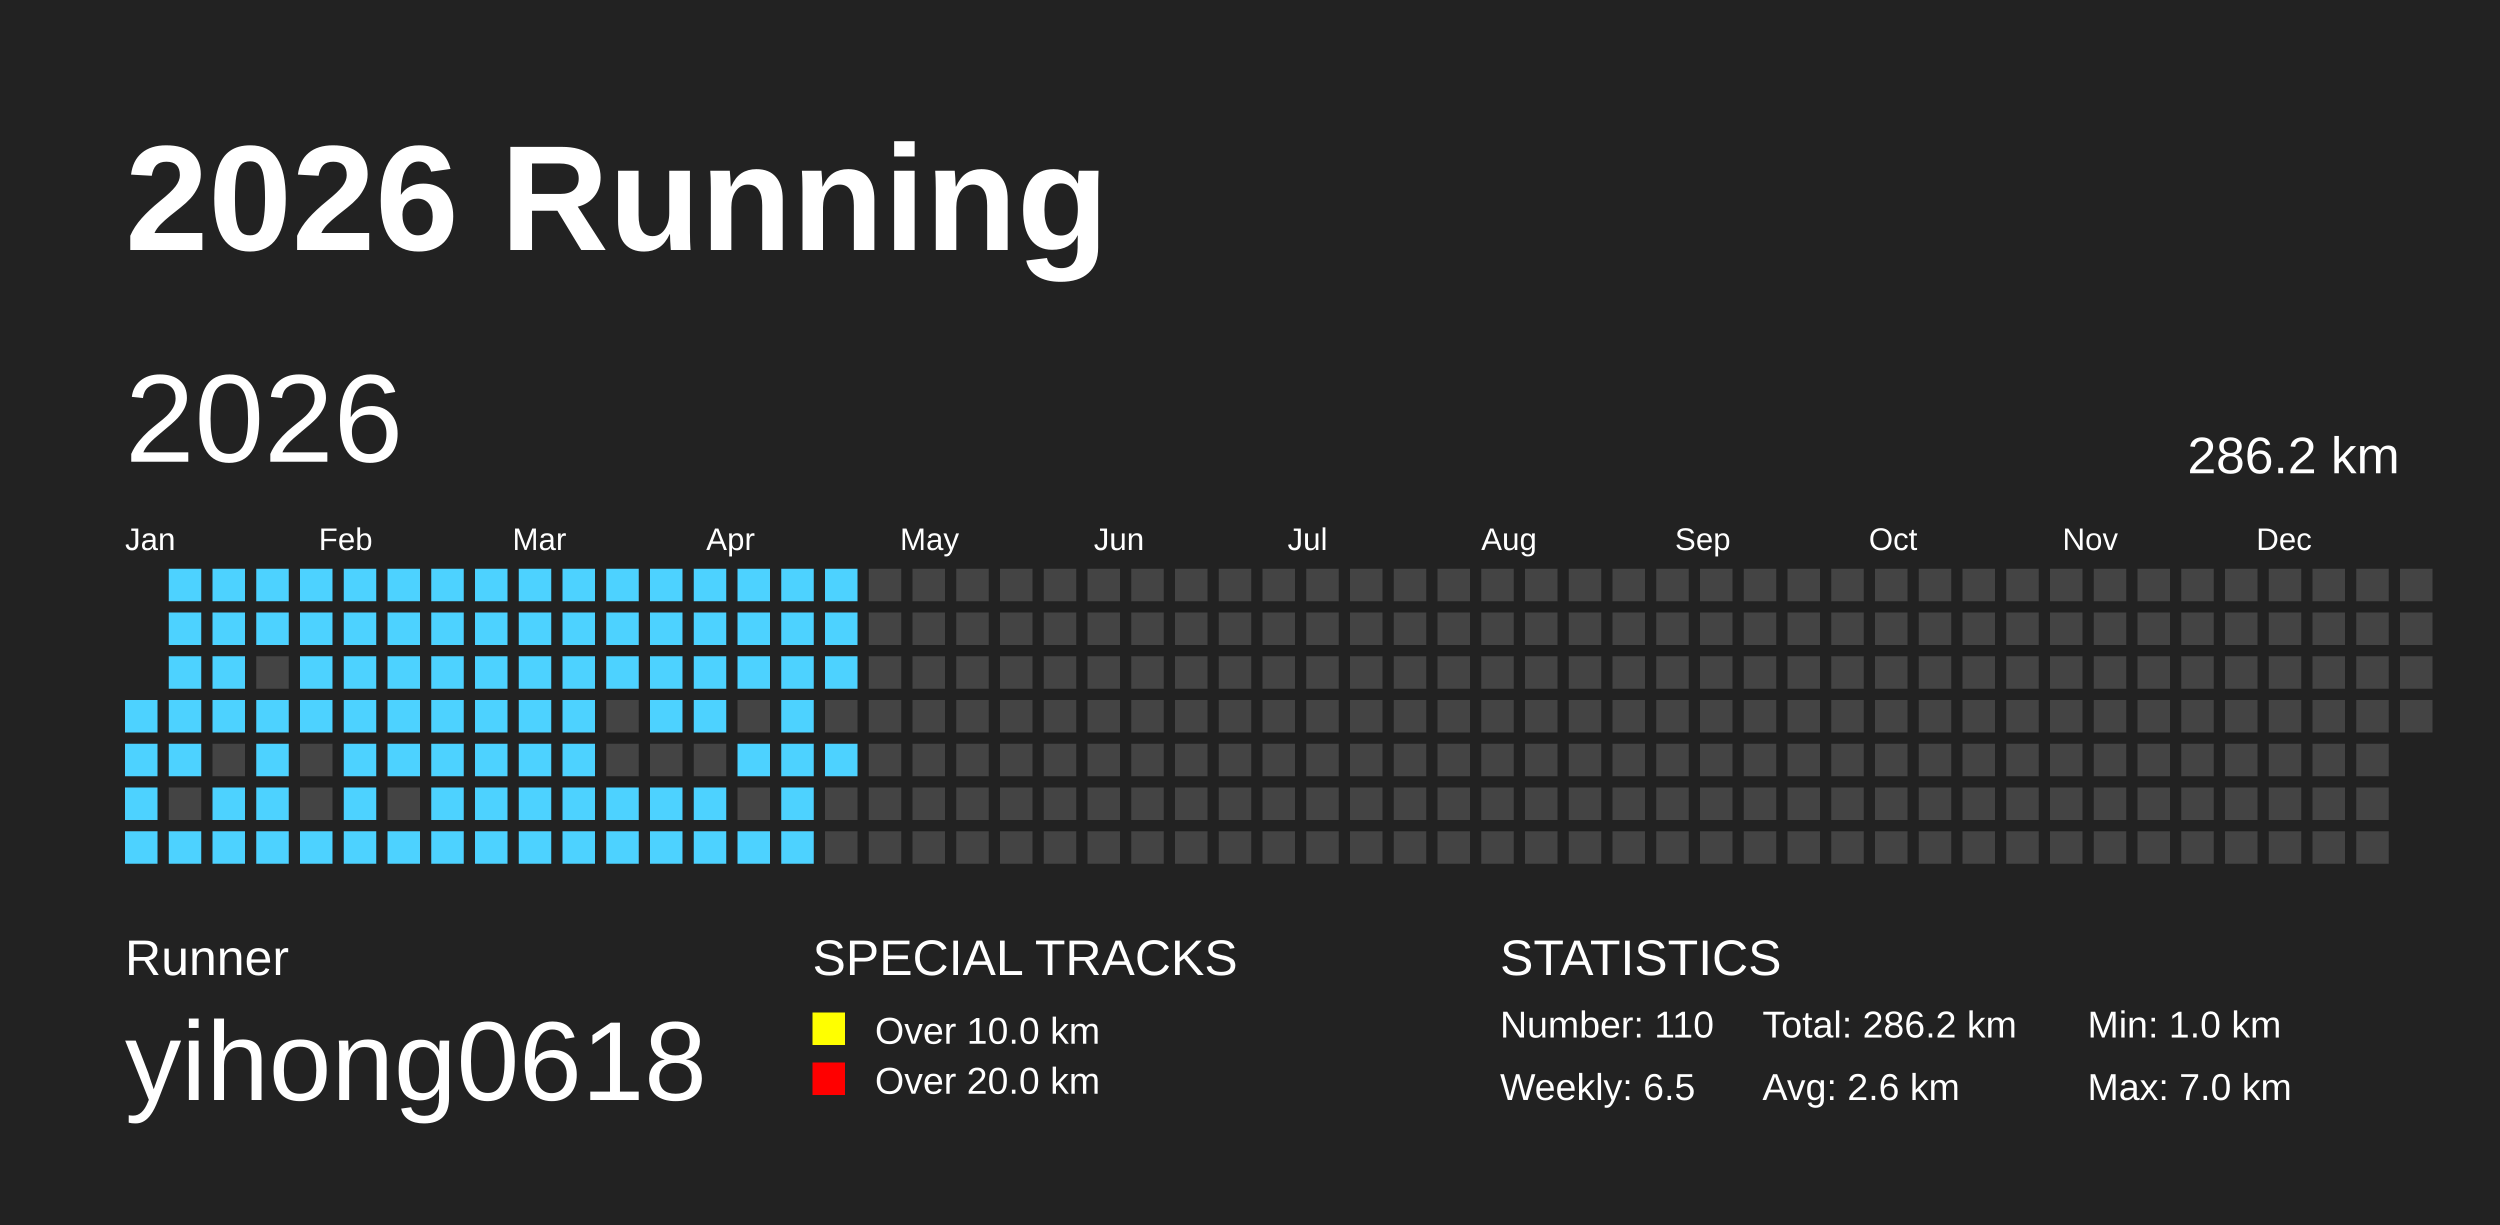
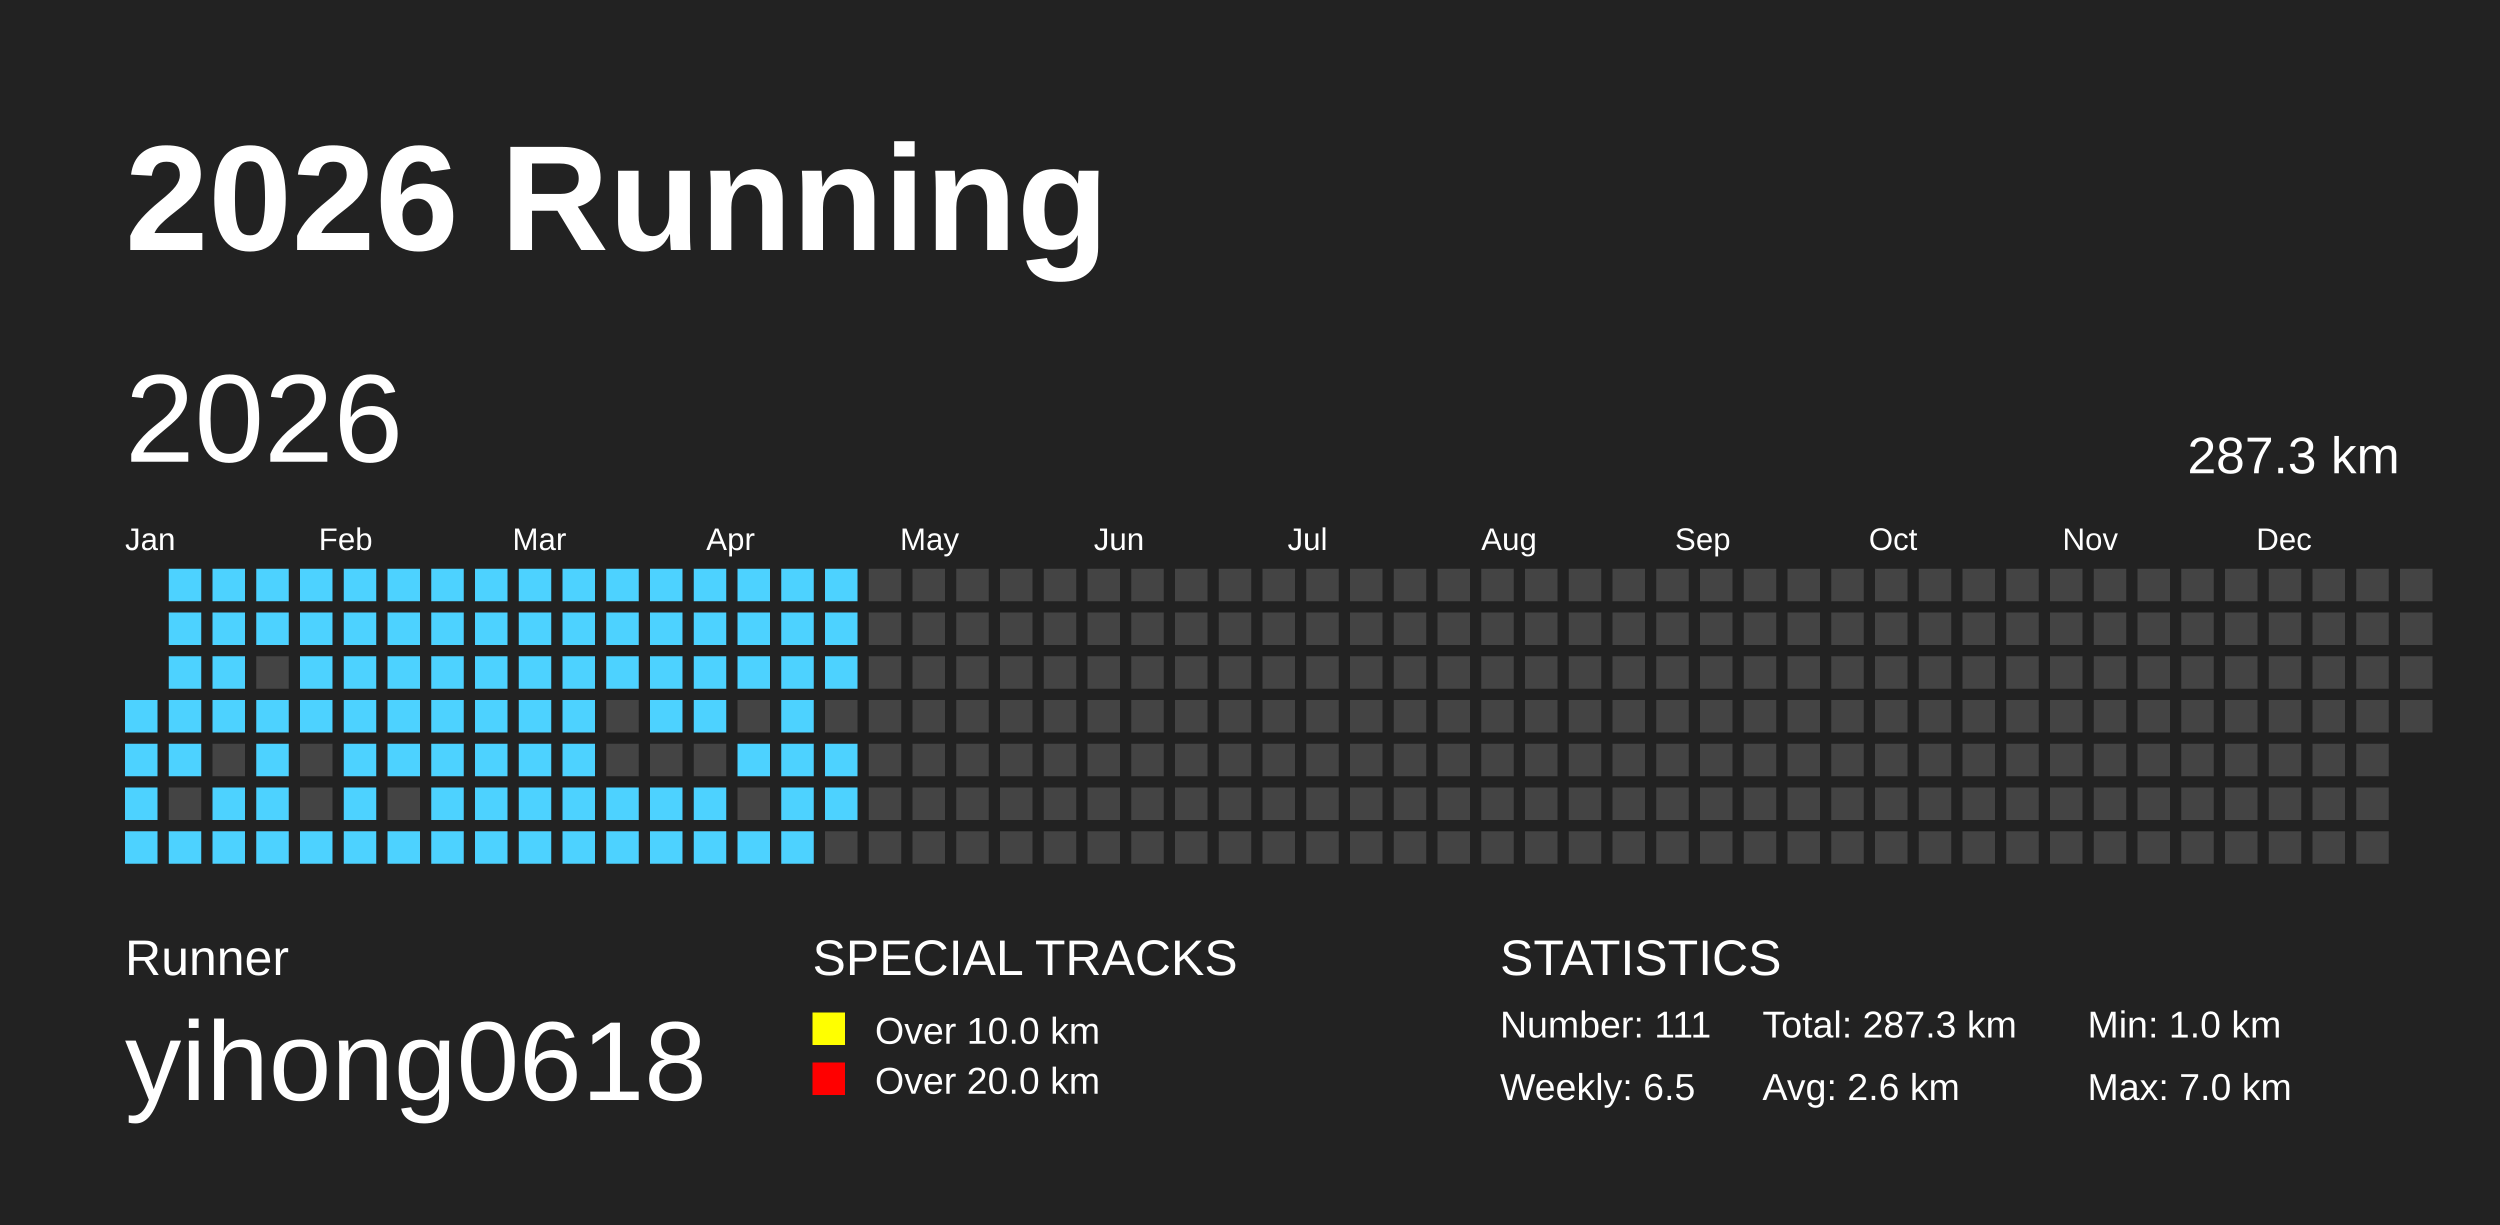
<svg xmlns="http://www.w3.org/2000/svg" baseProfile="full" height="98mm" version="1.1" viewBox="0,0,200,98" width="200mm">
  <defs />
  <rect fill="#222222" height="98" width="200" x="0" y="0" />
  <text fill="#FFFFFF" style="font-size:12px; font-family:Arial; font-weight:bold;" x="10" y="20">2026 Running</text>
  <text fill="#FFFFFF" style="font-size:4px; font-family:Arial" x="10" y="78">Runner</text>
  <text fill="#FFFFFF" style="font-size:9px; font-family:Arial" x="10" y="88">yihong0618</text>
  <text fill="#FFFFFF" style="font-size:4px; font-family:Arial" x="65" y="78">SPECIAL TRACKS</text>
  <rect fill="yellow" height="2.6" width="2.6" x="65" y="81" />
  <text fill="#FFFFFF" style="font-size:3px; font-family:Arial" x="70" y="83.5">Over 10.0 km</text>
  <rect fill="red" height="2.6" width="2.6" x="65" y="85" />
  <text fill="#FFFFFF" style="font-size:3px; font-family:Arial" x="70" y="87.5">Over 20.0 km</text>
  <text fill="#FFFFFF" style="font-size:4px; font-family:Arial" x="120" y="78">STATISTICS</text>
-   <text fill="#FFFFFF" style="font-size:3px; font-family:Arial" x="120" y="83">Number: 110</text>
+   <text fill="#FFFFFF" style="font-size:3px; font-family:Arial" x="120" y="83">Number: 111</text>
  <text fill="#FFFFFF" style="font-size:3px; font-family:Arial" x="120" y="88">Weekly: 6.5</text>
-   <text fill="#FFFFFF" style="font-size:3px; font-family:Arial" x="141" y="83">Total: 286.2 km</text>
+   <text fill="#FFFFFF" style="font-size:3px; font-family:Arial" x="141" y="83">Total: 287.3 km</text>
  <text fill="#FFFFFF" style="font-size:3px; font-family:Arial" x="141" y="88">Avg: 2.6 km</text>
  <text fill="#FFFFFF" style="font-size:3px; font-family:Arial" x="167" y="83">Min: 1.0 km</text>
  <text fill="#FFFFFF" style="font-size:3px; font-family:Arial" x="167" y="88">Max: 7.0 km</text>
  <text dominant-baseline="hanging" fill="#FFFFFF" style="font-size:10.0px; font-family:Arial;" x="10" y="30">2026</text>
-   <text dominant-baseline="hanging" fill="#FFFFFF" style="font-size:4.125px; font-family:Arial;" x="175" y="35">286.2 km</text>
+   <text dominant-baseline="hanging" fill="#FFFFFF" style="font-size:4.125px; font-family:Arial;" x="175" y="35">287.3 km</text>
  <text fill="#FFFFFF" style="font-size:2.5px; font-family:Arial" x="10.0" y="44">Jan</text>
  <text fill="#FFFFFF" style="font-size:2.5px; font-family:Arial" x="25.5" y="44">Feb</text>
  <text fill="#FFFFFF" style="font-size:2.5px; font-family:Arial" x="41.0" y="44">Mar</text>
  <text fill="#FFFFFF" style="font-size:2.5px; font-family:Arial" x="56.5" y="44">Apr</text>
  <text fill="#FFFFFF" style="font-size:2.5px; font-family:Arial" x="72.0" y="44">May</text>
  <text fill="#FFFFFF" style="font-size:2.5px; font-family:Arial" x="87.5" y="44">Jun</text>
  <text fill="#FFFFFF" style="font-size:2.5px; font-family:Arial" x="103.0" y="44">Jul</text>
  <text fill="#FFFFFF" style="font-size:2.5px; font-family:Arial" x="118.5" y="44">Aug</text>
  <text fill="#FFFFFF" style="font-size:2.5px; font-family:Arial" x="134.0" y="44">Sep</text>
  <text fill="#FFFFFF" style="font-size:2.5px; font-family:Arial" x="149.5" y="44">Oct</text>
  <text fill="#FFFFFF" style="font-size:2.5px; font-family:Arial" x="165.0" y="44">Nov</text>
  <text fill="#FFFFFF" style="font-size:2.5px; font-family:Arial" x="180.5" y="44">Dec</text>
  <rect fill="#4DD2FF" height="2.6" width="2.6" x="10.0" y="56.0" />
  <rect fill="#4DD2FF" height="2.6" width="2.6" x="10.0" y="59.5" />
  <rect fill="#4DD2FF" height="2.6" width="2.6" x="10.0" y="63.0" />
  <rect fill="#4DD2FF" height="2.6" width="2.6" x="10.0" y="66.5" />
  <rect fill="#4DD2FF" height="2.6" width="2.6" x="13.5" y="45.5" />
  <rect fill="#4DD2FF" height="2.6" width="2.6" x="13.5" y="49.0" />
  <rect fill="#4DD2FF" height="2.6" width="2.6" x="13.5" y="52.5" />
  <rect fill="#4DD2FF" height="2.6" width="2.6" x="13.5" y="56.0" />
  <rect fill="#4DD2FF" height="2.6" width="2.6" x="13.5" y="59.5" />
  <rect fill="#444444" height="2.6" width="2.6" x="13.5" y="63.0" />
  <rect fill="#4DD2FF" height="2.6" width="2.6" x="13.5" y="66.5" />
  <rect fill="#4DD2FF" height="2.6" width="2.6" x="17.0" y="45.5" />
  <rect fill="#4DD2FF" height="2.6" width="2.6" x="17.0" y="49.0" />
  <rect fill="#4DD2FF" height="2.6" width="2.6" x="17.0" y="52.5" />
  <rect fill="#4DD2FF" height="2.6" width="2.6" x="17.0" y="56.0" />
  <rect fill="#444444" height="2.6" width="2.6" x="17.0" y="59.5" />
  <rect fill="#4DD2FF" height="2.6" width="2.6" x="17.0" y="63.0" />
  <rect fill="#4DD2FF" height="2.6" width="2.6" x="17.0" y="66.5" />
  <rect fill="#4DD2FF" height="2.6" width="2.6" x="20.5" y="45.5" />
  <rect fill="#4DD2FF" height="2.6" width="2.6" x="20.5" y="49.0" />
  <rect fill="#444444" height="2.6" width="2.6" x="20.5" y="52.5" />
  <rect fill="#4DD2FF" height="2.6" width="2.6" x="20.5" y="56.0" />
  <rect fill="#4DD2FF" height="2.6" width="2.6" x="20.5" y="59.5" />
  <rect fill="#4DD2FF" height="2.6" width="2.6" x="20.5" y="63.0" />
  <rect fill="#4DD2FF" height="2.6" width="2.6" x="20.5" y="66.5" />
  <rect fill="#4DD2FF" height="2.6" width="2.6" x="24.0" y="45.5" />
  <rect fill="#4DD2FF" height="2.6" width="2.6" x="24.0" y="49.0" />
  <rect fill="#4DD2FF" height="2.6" width="2.6" x="24.0" y="52.5" />
  <rect fill="#4DD2FF" height="2.6" width="2.6" x="24.0" y="56.0" />
  <rect fill="#444444" height="2.6" width="2.6" x="24.0" y="59.5" />
  <rect fill="#444444" height="2.6" width="2.6" x="24.0" y="63.0" />
  <rect fill="#4DD2FF" height="2.6" width="2.6" x="24.0" y="66.5" />
  <rect fill="#4DD2FF" height="2.6" width="2.6" x="27.5" y="45.5" />
  <rect fill="#4DD2FF" height="2.6" width="2.6" x="27.5" y="49.0" />
  <rect fill="#4DD2FF" height="2.6" width="2.6" x="27.5" y="52.5" />
  <rect fill="#4DD2FF" height="2.6" width="2.6" x="27.5" y="56.0" />
  <rect fill="#4DD2FF" height="2.6" width="2.6" x="27.5" y="59.5" />
  <rect fill="#4DD2FF" height="2.6" width="2.6" x="27.5" y="63.0" />
  <rect fill="#4DD2FF" height="2.6" width="2.6" x="27.5" y="66.5" />
  <rect fill="#4DD2FF" height="2.6" width="2.6" x="31.0" y="45.5" />
  <rect fill="#4DD2FF" height="2.6" width="2.6" x="31.0" y="49.0" />
  <rect fill="#4DD2FF" height="2.6" width="2.6" x="31.0" y="52.5" />
  <rect fill="#4DD2FF" height="2.6" width="2.6" x="31.0" y="56.0" />
  <rect fill="#4DD2FF" height="2.6" width="2.6" x="31.0" y="59.5" />
  <rect fill="#444444" height="2.6" width="2.6" x="31.0" y="63.0" />
  <rect fill="#4DD2FF" height="2.6" width="2.6" x="31.0" y="66.5" />
  <rect fill="#4DD2FF" height="2.6" width="2.6" x="34.5" y="45.5" />
  <rect fill="#4DD2FF" height="2.6" width="2.6" x="34.5" y="49.0" />
  <rect fill="#4DD2FF" height="2.6" width="2.6" x="34.5" y="52.5" />
  <rect fill="#4DD2FF" height="2.6" width="2.6" x="34.5" y="56.0" />
  <rect fill="#4DD2FF" height="2.6" width="2.6" x="34.5" y="59.5" />
  <rect fill="#4DD2FF" height="2.6" width="2.6" x="34.5" y="63.0" />
  <rect fill="#4DD2FF" height="2.6" width="2.6" x="34.5" y="66.5" />
  <rect fill="#4DD2FF" height="2.6" width="2.6" x="38.0" y="45.5" />
  <rect fill="#4DD2FF" height="2.6" width="2.6" x="38.0" y="49.0" />
  <rect fill="#4DD2FF" height="2.6" width="2.6" x="38.0" y="52.5" />
  <rect fill="#4DD2FF" height="2.6" width="2.6" x="38.0" y="56.0" />
  <rect fill="#4DD2FF" height="2.6" width="2.6" x="38.0" y="59.5" />
  <rect fill="#4DD2FF" height="2.6" width="2.6" x="38.0" y="63.0" />
  <rect fill="#4DD2FF" height="2.6" width="2.6" x="38.0" y="66.5" />
  <rect fill="#4DD2FF" height="2.6" width="2.6" x="41.5" y="45.5" />
  <rect fill="#4DD2FF" height="2.6" width="2.6" x="41.5" y="49.0" />
  <rect fill="#4DD2FF" height="2.6" width="2.6" x="41.5" y="52.5" />
  <rect fill="#4DD2FF" height="2.6" width="2.6" x="41.5" y="56.0" />
  <rect fill="#4DD2FF" height="2.6" width="2.6" x="41.5" y="59.5" />
  <rect fill="#4DD2FF" height="2.6" width="2.6" x="41.5" y="63.0" />
  <rect fill="#4DD2FF" height="2.6" width="2.6" x="41.5" y="66.5" />
  <rect fill="#4DD2FF" height="2.6" width="2.6" x="45.0" y="45.5" />
  <rect fill="#4DD2FF" height="2.6" width="2.6" x="45.0" y="49.0" />
  <rect fill="#4DD2FF" height="2.6" width="2.6" x="45.0" y="52.5" />
  <rect fill="#4DD2FF" height="2.6" width="2.6" x="45.0" y="56.0" />
  <rect fill="#4DD2FF" height="2.6" width="2.6" x="45.0" y="59.5" />
  <rect fill="#4DD2FF" height="2.6" width="2.6" x="45.0" y="63.0" />
  <rect fill="#4DD2FF" height="2.6" width="2.6" x="45.0" y="66.5" />
  <rect fill="#4DD2FF" height="2.6" width="2.6" x="48.5" y="45.5" />
  <rect fill="#4DD2FF" height="2.6" width="2.6" x="48.5" y="49.0" />
  <rect fill="#4DD2FF" height="2.6" width="2.6" x="48.5" y="52.5" />
  <rect fill="#444444" height="2.6" width="2.6" x="48.5" y="56.0" />
  <rect fill="#444444" height="2.6" width="2.6" x="48.5" y="59.5" />
  <rect fill="#4DD2FF" height="2.6" width="2.6" x="48.5" y="63.0" />
  <rect fill="#4DD2FF" height="2.6" width="2.6" x="48.5" y="66.5" />
  <rect fill="#4DD2FF" height="2.6" width="2.6" x="52.0" y="45.5" />
  <rect fill="#4DD2FF" height="2.6" width="2.6" x="52.0" y="49.0" />
  <rect fill="#4DD2FF" height="2.6" width="2.6" x="52.0" y="52.5" />
  <rect fill="#4DD2FF" height="2.6" width="2.6" x="52.0" y="56.0" />
  <rect fill="#444444" height="2.6" width="2.6" x="52.0" y="59.5" />
  <rect fill="#4DD2FF" height="2.6" width="2.6" x="52.0" y="63.0" />
  <rect fill="#4DD2FF" height="2.6" width="2.6" x="52.0" y="66.5" />
  <rect fill="#4DD2FF" height="2.6" width="2.6" x="55.5" y="45.5" />
  <rect fill="#4DD2FF" height="2.6" width="2.6" x="55.5" y="49.0" />
  <rect fill="#4DD2FF" height="2.6" width="2.6" x="55.5" y="52.5" />
  <rect fill="#4DD2FF" height="2.6" width="2.6" x="55.5" y="56.0" />
  <rect fill="#444444" height="2.6" width="2.6" x="55.5" y="59.5" />
  <rect fill="#4DD2FF" height="2.6" width="2.6" x="55.5" y="63.0" />
  <rect fill="#4DD2FF" height="2.6" width="2.6" x="55.5" y="66.5" />
  <rect fill="#4DD2FF" height="2.6" width="2.6" x="59.0" y="45.5" />
  <rect fill="#4DD2FF" height="2.6" width="2.6" x="59.0" y="49.0" />
  <rect fill="#4DD2FF" height="2.6" width="2.6" x="59.0" y="52.5" />
  <rect fill="#444444" height="2.6" width="2.6" x="59.0" y="56.0" />
  <rect fill="#4DD2FF" height="2.6" width="2.6" x="59.0" y="59.5" />
  <rect fill="#444444" height="2.6" width="2.6" x="59.0" y="63.0" />
  <rect fill="#4DD2FF" height="2.6" width="2.6" x="59.0" y="66.5" />
  <rect fill="#4DD2FF" height="2.6" width="2.6" x="62.5" y="45.5" />
  <rect fill="#4DD2FF" height="2.6" width="2.6" x="62.5" y="49.0" />
  <rect fill="#4DD2FF" height="2.6" width="2.6" x="62.5" y="52.5" />
  <rect fill="#4DD2FF" height="2.6" width="2.6" x="62.5" y="56.0" />
  <rect fill="#4DD2FF" height="2.6" width="2.6" x="62.5" y="59.5" />
  <rect fill="#4DD2FF" height="2.6" width="2.6" x="62.5" y="63.0" />
  <rect fill="#4DD2FF" height="2.6" width="2.6" x="62.5" y="66.5" />
  <rect fill="#4DD2FF" height="2.6" width="2.6" x="66.0" y="45.5" />
  <rect fill="#4DD2FF" height="2.6" width="2.6" x="66.0" y="49.0" />
  <rect fill="#4DD2FF" height="2.6" width="2.6" x="66.0" y="52.5" />
  <rect fill="#444444" height="2.6" width="2.6" x="66.0" y="56.0" />
  <rect fill="#4DD2FF" height="2.6" width="2.6" x="66.0" y="59.5" />
-   <rect fill="#444444" height="2.6" width="2.6" x="66.0" y="63.0" />
+   <rect fill="#4DD2FF" height="2.6" width="2.6" x="66.0" y="63.0" />
  <rect fill="#444444" height="2.6" width="2.6" x="66.0" y="66.5" />
  <rect fill="#444444" height="2.6" width="2.6" x="69.5" y="45.5" />
  <rect fill="#444444" height="2.6" width="2.6" x="69.5" y="49.0" />
  <rect fill="#444444" height="2.6" width="2.6" x="69.5" y="52.5" />
  <rect fill="#444444" height="2.6" width="2.6" x="69.5" y="56.0" />
  <rect fill="#444444" height="2.6" width="2.6" x="69.5" y="59.5" />
  <rect fill="#444444" height="2.6" width="2.6" x="69.5" y="63.0" />
  <rect fill="#444444" height="2.6" width="2.6" x="69.5" y="66.5" />
  <rect fill="#444444" height="2.6" width="2.6" x="73.0" y="45.5" />
  <rect fill="#444444" height="2.6" width="2.6" x="73.0" y="49.0" />
  <rect fill="#444444" height="2.6" width="2.6" x="73.0" y="52.5" />
  <rect fill="#444444" height="2.6" width="2.6" x="73.0" y="56.0" />
  <rect fill="#444444" height="2.6" width="2.6" x="73.0" y="59.5" />
  <rect fill="#444444" height="2.6" width="2.6" x="73.0" y="63.0" />
  <rect fill="#444444" height="2.6" width="2.6" x="73.0" y="66.5" />
  <rect fill="#444444" height="2.6" width="2.6" x="76.5" y="45.5" />
  <rect fill="#444444" height="2.6" width="2.6" x="76.5" y="49.0" />
  <rect fill="#444444" height="2.6" width="2.6" x="76.5" y="52.5" />
  <rect fill="#444444" height="2.6" width="2.6" x="76.5" y="56.0" />
  <rect fill="#444444" height="2.6" width="2.6" x="76.5" y="59.5" />
  <rect fill="#444444" height="2.6" width="2.6" x="76.5" y="63.0" />
  <rect fill="#444444" height="2.6" width="2.6" x="76.5" y="66.5" />
  <rect fill="#444444" height="2.6" width="2.6" x="80.0" y="45.5" />
  <rect fill="#444444" height="2.6" width="2.6" x="80.0" y="49.0" />
  <rect fill="#444444" height="2.6" width="2.6" x="80.0" y="52.5" />
  <rect fill="#444444" height="2.6" width="2.6" x="80.0" y="56.0" />
  <rect fill="#444444" height="2.6" width="2.6" x="80.0" y="59.5" />
  <rect fill="#444444" height="2.6" width="2.6" x="80.0" y="63.0" />
  <rect fill="#444444" height="2.6" width="2.6" x="80.0" y="66.5" />
  <rect fill="#444444" height="2.6" width="2.6" x="83.5" y="45.5" />
  <rect fill="#444444" height="2.6" width="2.6" x="83.5" y="49.0" />
  <rect fill="#444444" height="2.6" width="2.6" x="83.5" y="52.5" />
  <rect fill="#444444" height="2.6" width="2.6" x="83.5" y="56.0" />
  <rect fill="#444444" height="2.6" width="2.6" x="83.5" y="59.5" />
  <rect fill="#444444" height="2.6" width="2.6" x="83.5" y="63.0" />
  <rect fill="#444444" height="2.6" width="2.6" x="83.5" y="66.5" />
  <rect fill="#444444" height="2.6" width="2.6" x="87.0" y="45.5" />
  <rect fill="#444444" height="2.6" width="2.6" x="87.0" y="49.0" />
  <rect fill="#444444" height="2.6" width="2.6" x="87.0" y="52.5" />
  <rect fill="#444444" height="2.6" width="2.6" x="87.0" y="56.0" />
  <rect fill="#444444" height="2.6" width="2.6" x="87.0" y="59.5" />
  <rect fill="#444444" height="2.6" width="2.6" x="87.0" y="63.0" />
  <rect fill="#444444" height="2.6" width="2.6" x="87.0" y="66.5" />
  <rect fill="#444444" height="2.6" width="2.6" x="90.5" y="45.5" />
  <rect fill="#444444" height="2.6" width="2.6" x="90.5" y="49.0" />
  <rect fill="#444444" height="2.6" width="2.6" x="90.5" y="52.5" />
  <rect fill="#444444" height="2.6" width="2.6" x="90.5" y="56.0" />
  <rect fill="#444444" height="2.6" width="2.6" x="90.5" y="59.5" />
  <rect fill="#444444" height="2.6" width="2.6" x="90.5" y="63.0" />
  <rect fill="#444444" height="2.6" width="2.6" x="90.5" y="66.5" />
  <rect fill="#444444" height="2.6" width="2.6" x="94.0" y="45.5" />
  <rect fill="#444444" height="2.6" width="2.6" x="94.0" y="49.0" />
  <rect fill="#444444" height="2.6" width="2.6" x="94.0" y="52.5" />
  <rect fill="#444444" height="2.6" width="2.6" x="94.0" y="56.0" />
  <rect fill="#444444" height="2.6" width="2.6" x="94.0" y="59.5" />
  <rect fill="#444444" height="2.6" width="2.6" x="94.0" y="63.0" />
  <rect fill="#444444" height="2.6" width="2.6" x="94.0" y="66.5" />
  <rect fill="#444444" height="2.6" width="2.6" x="97.5" y="45.5" />
  <rect fill="#444444" height="2.6" width="2.6" x="97.5" y="49.0" />
  <rect fill="#444444" height="2.6" width="2.6" x="97.5" y="52.5" />
  <rect fill="#444444" height="2.6" width="2.6" x="97.5" y="56.0" />
  <rect fill="#444444" height="2.6" width="2.6" x="97.5" y="59.5" />
  <rect fill="#444444" height="2.6" width="2.6" x="97.5" y="63.0" />
  <rect fill="#444444" height="2.6" width="2.6" x="97.5" y="66.5" />
  <rect fill="#444444" height="2.6" width="2.6" x="101.0" y="45.5" />
  <rect fill="#444444" height="2.6" width="2.6" x="101.0" y="49.0" />
  <rect fill="#444444" height="2.6" width="2.6" x="101.0" y="52.5" />
  <rect fill="#444444" height="2.6" width="2.6" x="101.0" y="56.0" />
  <rect fill="#444444" height="2.6" width="2.6" x="101.0" y="59.5" />
  <rect fill="#444444" height="2.6" width="2.6" x="101.0" y="63.0" />
  <rect fill="#444444" height="2.6" width="2.6" x="101.0" y="66.5" />
  <rect fill="#444444" height="2.6" width="2.6" x="104.5" y="45.5" />
  <rect fill="#444444" height="2.6" width="2.6" x="104.5" y="49.0" />
  <rect fill="#444444" height="2.6" width="2.6" x="104.5" y="52.5" />
  <rect fill="#444444" height="2.6" width="2.6" x="104.5" y="56.0" />
  <rect fill="#444444" height="2.6" width="2.6" x="104.5" y="59.5" />
  <rect fill="#444444" height="2.6" width="2.6" x="104.5" y="63.0" />
  <rect fill="#444444" height="2.6" width="2.6" x="104.5" y="66.5" />
  <rect fill="#444444" height="2.6" width="2.6" x="108.0" y="45.5" />
  <rect fill="#444444" height="2.6" width="2.6" x="108.0" y="49.0" />
  <rect fill="#444444" height="2.6" width="2.6" x="108.0" y="52.5" />
  <rect fill="#444444" height="2.6" width="2.6" x="108.0" y="56.0" />
  <rect fill="#444444" height="2.6" width="2.6" x="108.0" y="59.5" />
  <rect fill="#444444" height="2.6" width="2.6" x="108.0" y="63.0" />
  <rect fill="#444444" height="2.6" width="2.6" x="108.0" y="66.5" />
  <rect fill="#444444" height="2.6" width="2.6" x="111.5" y="45.5" />
  <rect fill="#444444" height="2.6" width="2.6" x="111.5" y="49.0" />
  <rect fill="#444444" height="2.6" width="2.6" x="111.5" y="52.5" />
  <rect fill="#444444" height="2.6" width="2.6" x="111.5" y="56.0" />
  <rect fill="#444444" height="2.6" width="2.6" x="111.5" y="59.5" />
  <rect fill="#444444" height="2.6" width="2.6" x="111.5" y="63.0" />
  <rect fill="#444444" height="2.6" width="2.6" x="111.5" y="66.5" />
  <rect fill="#444444" height="2.6" width="2.6" x="115.0" y="45.5" />
  <rect fill="#444444" height="2.6" width="2.6" x="115.0" y="49.0" />
  <rect fill="#444444" height="2.6" width="2.6" x="115.0" y="52.5" />
  <rect fill="#444444" height="2.6" width="2.6" x="115.0" y="56.0" />
  <rect fill="#444444" height="2.6" width="2.6" x="115.0" y="59.5" />
  <rect fill="#444444" height="2.6" width="2.6" x="115.0" y="63.0" />
  <rect fill="#444444" height="2.6" width="2.6" x="115.0" y="66.5" />
  <rect fill="#444444" height="2.6" width="2.6" x="118.5" y="45.5" />
  <rect fill="#444444" height="2.6" width="2.6" x="118.5" y="49.0" />
  <rect fill="#444444" height="2.6" width="2.6" x="118.5" y="52.5" />
  <rect fill="#444444" height="2.6" width="2.6" x="118.5" y="56.0" />
  <rect fill="#444444" height="2.6" width="2.6" x="118.5" y="59.5" />
  <rect fill="#444444" height="2.6" width="2.6" x="118.5" y="63.0" />
  <rect fill="#444444" height="2.6" width="2.6" x="118.5" y="66.5" />
  <rect fill="#444444" height="2.6" width="2.6" x="122.0" y="45.5" />
  <rect fill="#444444" height="2.6" width="2.6" x="122.0" y="49.0" />
  <rect fill="#444444" height="2.6" width="2.6" x="122.0" y="52.5" />
  <rect fill="#444444" height="2.6" width="2.6" x="122.0" y="56.0" />
  <rect fill="#444444" height="2.6" width="2.6" x="122.0" y="59.5" />
  <rect fill="#444444" height="2.6" width="2.6" x="122.0" y="63.0" />
  <rect fill="#444444" height="2.6" width="2.6" x="122.0" y="66.5" />
  <rect fill="#444444" height="2.6" width="2.6" x="125.5" y="45.5" />
  <rect fill="#444444" height="2.6" width="2.6" x="125.5" y="49.0" />
  <rect fill="#444444" height="2.6" width="2.6" x="125.5" y="52.5" />
  <rect fill="#444444" height="2.6" width="2.6" x="125.5" y="56.0" />
  <rect fill="#444444" height="2.6" width="2.6" x="125.5" y="59.5" />
  <rect fill="#444444" height="2.6" width="2.6" x="125.5" y="63.0" />
  <rect fill="#444444" height="2.6" width="2.6" x="125.5" y="66.5" />
  <rect fill="#444444" height="2.6" width="2.6" x="129.0" y="45.5" />
  <rect fill="#444444" height="2.6" width="2.6" x="129.0" y="49.0" />
  <rect fill="#444444" height="2.6" width="2.6" x="129.0" y="52.5" />
  <rect fill="#444444" height="2.6" width="2.6" x="129.0" y="56.0" />
  <rect fill="#444444" height="2.6" width="2.6" x="129.0" y="59.5" />
  <rect fill="#444444" height="2.6" width="2.6" x="129.0" y="63.0" />
  <rect fill="#444444" height="2.6" width="2.6" x="129.0" y="66.5" />
  <rect fill="#444444" height="2.6" width="2.6" x="132.5" y="45.5" />
  <rect fill="#444444" height="2.6" width="2.6" x="132.5" y="49.0" />
  <rect fill="#444444" height="2.6" width="2.6" x="132.5" y="52.5" />
  <rect fill="#444444" height="2.6" width="2.6" x="132.5" y="56.0" />
  <rect fill="#444444" height="2.6" width="2.6" x="132.5" y="59.5" />
  <rect fill="#444444" height="2.6" width="2.6" x="132.5" y="63.0" />
  <rect fill="#444444" height="2.6" width="2.6" x="132.5" y="66.5" />
  <rect fill="#444444" height="2.6" width="2.6" x="136.0" y="45.5" />
  <rect fill="#444444" height="2.6" width="2.6" x="136.0" y="49.0" />
  <rect fill="#444444" height="2.6" width="2.6" x="136.0" y="52.5" />
  <rect fill="#444444" height="2.6" width="2.6" x="136.0" y="56.0" />
  <rect fill="#444444" height="2.6" width="2.6" x="136.0" y="59.5" />
  <rect fill="#444444" height="2.6" width="2.6" x="136.0" y="63.0" />
  <rect fill="#444444" height="2.6" width="2.6" x="136.0" y="66.5" />
  <rect fill="#444444" height="2.6" width="2.6" x="139.5" y="45.5" />
  <rect fill="#444444" height="2.6" width="2.6" x="139.5" y="49.0" />
  <rect fill="#444444" height="2.6" width="2.6" x="139.5" y="52.5" />
  <rect fill="#444444" height="2.6" width="2.6" x="139.5" y="56.0" />
  <rect fill="#444444" height="2.6" width="2.6" x="139.5" y="59.5" />
  <rect fill="#444444" height="2.6" width="2.6" x="139.5" y="63.0" />
  <rect fill="#444444" height="2.6" width="2.6" x="139.5" y="66.5" />
  <rect fill="#444444" height="2.6" width="2.6" x="143.0" y="45.5" />
  <rect fill="#444444" height="2.6" width="2.6" x="143.0" y="49.0" />
  <rect fill="#444444" height="2.6" width="2.6" x="143.0" y="52.5" />
  <rect fill="#444444" height="2.6" width="2.6" x="143.0" y="56.0" />
  <rect fill="#444444" height="2.6" width="2.6" x="143.0" y="59.5" />
  <rect fill="#444444" height="2.6" width="2.6" x="143.0" y="63.0" />
  <rect fill="#444444" height="2.6" width="2.6" x="143.0" y="66.5" />
  <rect fill="#444444" height="2.6" width="2.6" x="146.5" y="45.5" />
  <rect fill="#444444" height="2.6" width="2.6" x="146.5" y="49.0" />
  <rect fill="#444444" height="2.6" width="2.6" x="146.5" y="52.5" />
  <rect fill="#444444" height="2.6" width="2.6" x="146.5" y="56.0" />
  <rect fill="#444444" height="2.6" width="2.6" x="146.5" y="59.5" />
  <rect fill="#444444" height="2.6" width="2.6" x="146.5" y="63.0" />
  <rect fill="#444444" height="2.6" width="2.6" x="146.5" y="66.5" />
  <rect fill="#444444" height="2.6" width="2.6" x="150.0" y="45.5" />
  <rect fill="#444444" height="2.6" width="2.6" x="150.0" y="49.0" />
  <rect fill="#444444" height="2.6" width="2.6" x="150.0" y="52.5" />
  <rect fill="#444444" height="2.6" width="2.6" x="150.0" y="56.0" />
  <rect fill="#444444" height="2.6" width="2.6" x="150.0" y="59.5" />
  <rect fill="#444444" height="2.6" width="2.6" x="150.0" y="63.0" />
  <rect fill="#444444" height="2.6" width="2.6" x="150.0" y="66.5" />
  <rect fill="#444444" height="2.6" width="2.6" x="153.5" y="45.5" />
  <rect fill="#444444" height="2.6" width="2.6" x="153.5" y="49.0" />
  <rect fill="#444444" height="2.6" width="2.6" x="153.5" y="52.5" />
  <rect fill="#444444" height="2.6" width="2.6" x="153.5" y="56.0" />
  <rect fill="#444444" height="2.6" width="2.6" x="153.5" y="59.5" />
  <rect fill="#444444" height="2.6" width="2.6" x="153.5" y="63.0" />
  <rect fill="#444444" height="2.6" width="2.6" x="153.5" y="66.5" />
  <rect fill="#444444" height="2.6" width="2.6" x="157.0" y="45.5" />
  <rect fill="#444444" height="2.6" width="2.6" x="157.0" y="49.0" />
  <rect fill="#444444" height="2.6" width="2.6" x="157.0" y="52.5" />
  <rect fill="#444444" height="2.6" width="2.6" x="157.0" y="56.0" />
  <rect fill="#444444" height="2.6" width="2.6" x="157.0" y="59.5" />
  <rect fill="#444444" height="2.6" width="2.6" x="157.0" y="63.0" />
  <rect fill="#444444" height="2.6" width="2.6" x="157.0" y="66.5" />
  <rect fill="#444444" height="2.6" width="2.6" x="160.5" y="45.5" />
  <rect fill="#444444" height="2.6" width="2.6" x="160.5" y="49.0" />
  <rect fill="#444444" height="2.6" width="2.6" x="160.5" y="52.5" />
  <rect fill="#444444" height="2.6" width="2.6" x="160.5" y="56.0" />
  <rect fill="#444444" height="2.6" width="2.6" x="160.5" y="59.5" />
  <rect fill="#444444" height="2.6" width="2.6" x="160.5" y="63.0" />
  <rect fill="#444444" height="2.6" width="2.6" x="160.5" y="66.5" />
  <rect fill="#444444" height="2.6" width="2.6" x="164.0" y="45.5" />
  <rect fill="#444444" height="2.6" width="2.6" x="164.0" y="49.0" />
  <rect fill="#444444" height="2.6" width="2.6" x="164.0" y="52.5" />
  <rect fill="#444444" height="2.6" width="2.6" x="164.0" y="56.0" />
  <rect fill="#444444" height="2.6" width="2.6" x="164.0" y="59.5" />
  <rect fill="#444444" height="2.6" width="2.6" x="164.0" y="63.0" />
  <rect fill="#444444" height="2.6" width="2.6" x="164.0" y="66.5" />
  <rect fill="#444444" height="2.6" width="2.6" x="167.5" y="45.5" />
  <rect fill="#444444" height="2.6" width="2.6" x="167.5" y="49.0" />
  <rect fill="#444444" height="2.6" width="2.6" x="167.5" y="52.5" />
  <rect fill="#444444" height="2.6" width="2.6" x="167.5" y="56.0" />
  <rect fill="#444444" height="2.6" width="2.6" x="167.5" y="59.5" />
  <rect fill="#444444" height="2.6" width="2.6" x="167.5" y="63.0" />
  <rect fill="#444444" height="2.6" width="2.6" x="167.5" y="66.5" />
  <rect fill="#444444" height="2.6" width="2.6" x="171.0" y="45.5" />
  <rect fill="#444444" height="2.6" width="2.6" x="171.0" y="49.0" />
  <rect fill="#444444" height="2.6" width="2.6" x="171.0" y="52.5" />
  <rect fill="#444444" height="2.6" width="2.6" x="171.0" y="56.0" />
  <rect fill="#444444" height="2.6" width="2.6" x="171.0" y="59.5" />
  <rect fill="#444444" height="2.6" width="2.6" x="171.0" y="63.0" />
  <rect fill="#444444" height="2.6" width="2.6" x="171.0" y="66.5" />
  <rect fill="#444444" height="2.6" width="2.6" x="174.5" y="45.5" />
  <rect fill="#444444" height="2.6" width="2.6" x="174.5" y="49.0" />
  <rect fill="#444444" height="2.6" width="2.6" x="174.5" y="52.5" />
  <rect fill="#444444" height="2.6" width="2.6" x="174.5" y="56.0" />
  <rect fill="#444444" height="2.6" width="2.6" x="174.5" y="59.5" />
  <rect fill="#444444" height="2.6" width="2.6" x="174.5" y="63.0" />
  <rect fill="#444444" height="2.6" width="2.6" x="174.5" y="66.5" />
  <rect fill="#444444" height="2.6" width="2.6" x="178.0" y="45.5" />
  <rect fill="#444444" height="2.6" width="2.6" x="178.0" y="49.0" />
  <rect fill="#444444" height="2.6" width="2.6" x="178.0" y="52.5" />
  <rect fill="#444444" height="2.6" width="2.6" x="178.0" y="56.0" />
  <rect fill="#444444" height="2.6" width="2.6" x="178.0" y="59.5" />
  <rect fill="#444444" height="2.6" width="2.6" x="178.0" y="63.0" />
  <rect fill="#444444" height="2.6" width="2.6" x="178.0" y="66.5" />
  <rect fill="#444444" height="2.6" width="2.6" x="181.5" y="45.5" />
  <rect fill="#444444" height="2.6" width="2.6" x="181.5" y="49.0" />
  <rect fill="#444444" height="2.6" width="2.6" x="181.5" y="52.5" />
  <rect fill="#444444" height="2.6" width="2.6" x="181.5" y="56.0" />
  <rect fill="#444444" height="2.6" width="2.6" x="181.5" y="59.5" />
  <rect fill="#444444" height="2.6" width="2.6" x="181.5" y="63.0" />
  <rect fill="#444444" height="2.6" width="2.6" x="181.5" y="66.5" />
  <rect fill="#444444" height="2.6" width="2.6" x="185.0" y="45.5" />
  <rect fill="#444444" height="2.6" width="2.6" x="185.0" y="49.0" />
  <rect fill="#444444" height="2.6" width="2.6" x="185.0" y="52.5" />
  <rect fill="#444444" height="2.6" width="2.6" x="185.0" y="56.0" />
  <rect fill="#444444" height="2.6" width="2.6" x="185.0" y="59.5" />
  <rect fill="#444444" height="2.6" width="2.6" x="185.0" y="63.0" />
  <rect fill="#444444" height="2.6" width="2.6" x="185.0" y="66.5" />
  <rect fill="#444444" height="2.6" width="2.6" x="188.5" y="45.5" />
  <rect fill="#444444" height="2.6" width="2.6" x="188.5" y="49.0" />
  <rect fill="#444444" height="2.6" width="2.6" x="188.5" y="52.5" />
  <rect fill="#444444" height="2.6" width="2.6" x="188.5" y="56.0" />
  <rect fill="#444444" height="2.6" width="2.6" x="188.5" y="59.5" />
  <rect fill="#444444" height="2.6" width="2.6" x="188.5" y="63.0" />
  <rect fill="#444444" height="2.6" width="2.6" x="188.5" y="66.5" />
  <rect fill="#444444" height="2.6" width="2.6" x="192.0" y="45.5" />
  <rect fill="#444444" height="2.6" width="2.6" x="192.0" y="49.0" />
  <rect fill="#444444" height="2.6" width="2.6" x="192.0" y="52.5" />
  <rect fill="#444444" height="2.6" width="2.6" x="192.0" y="56.0" />
</svg>
